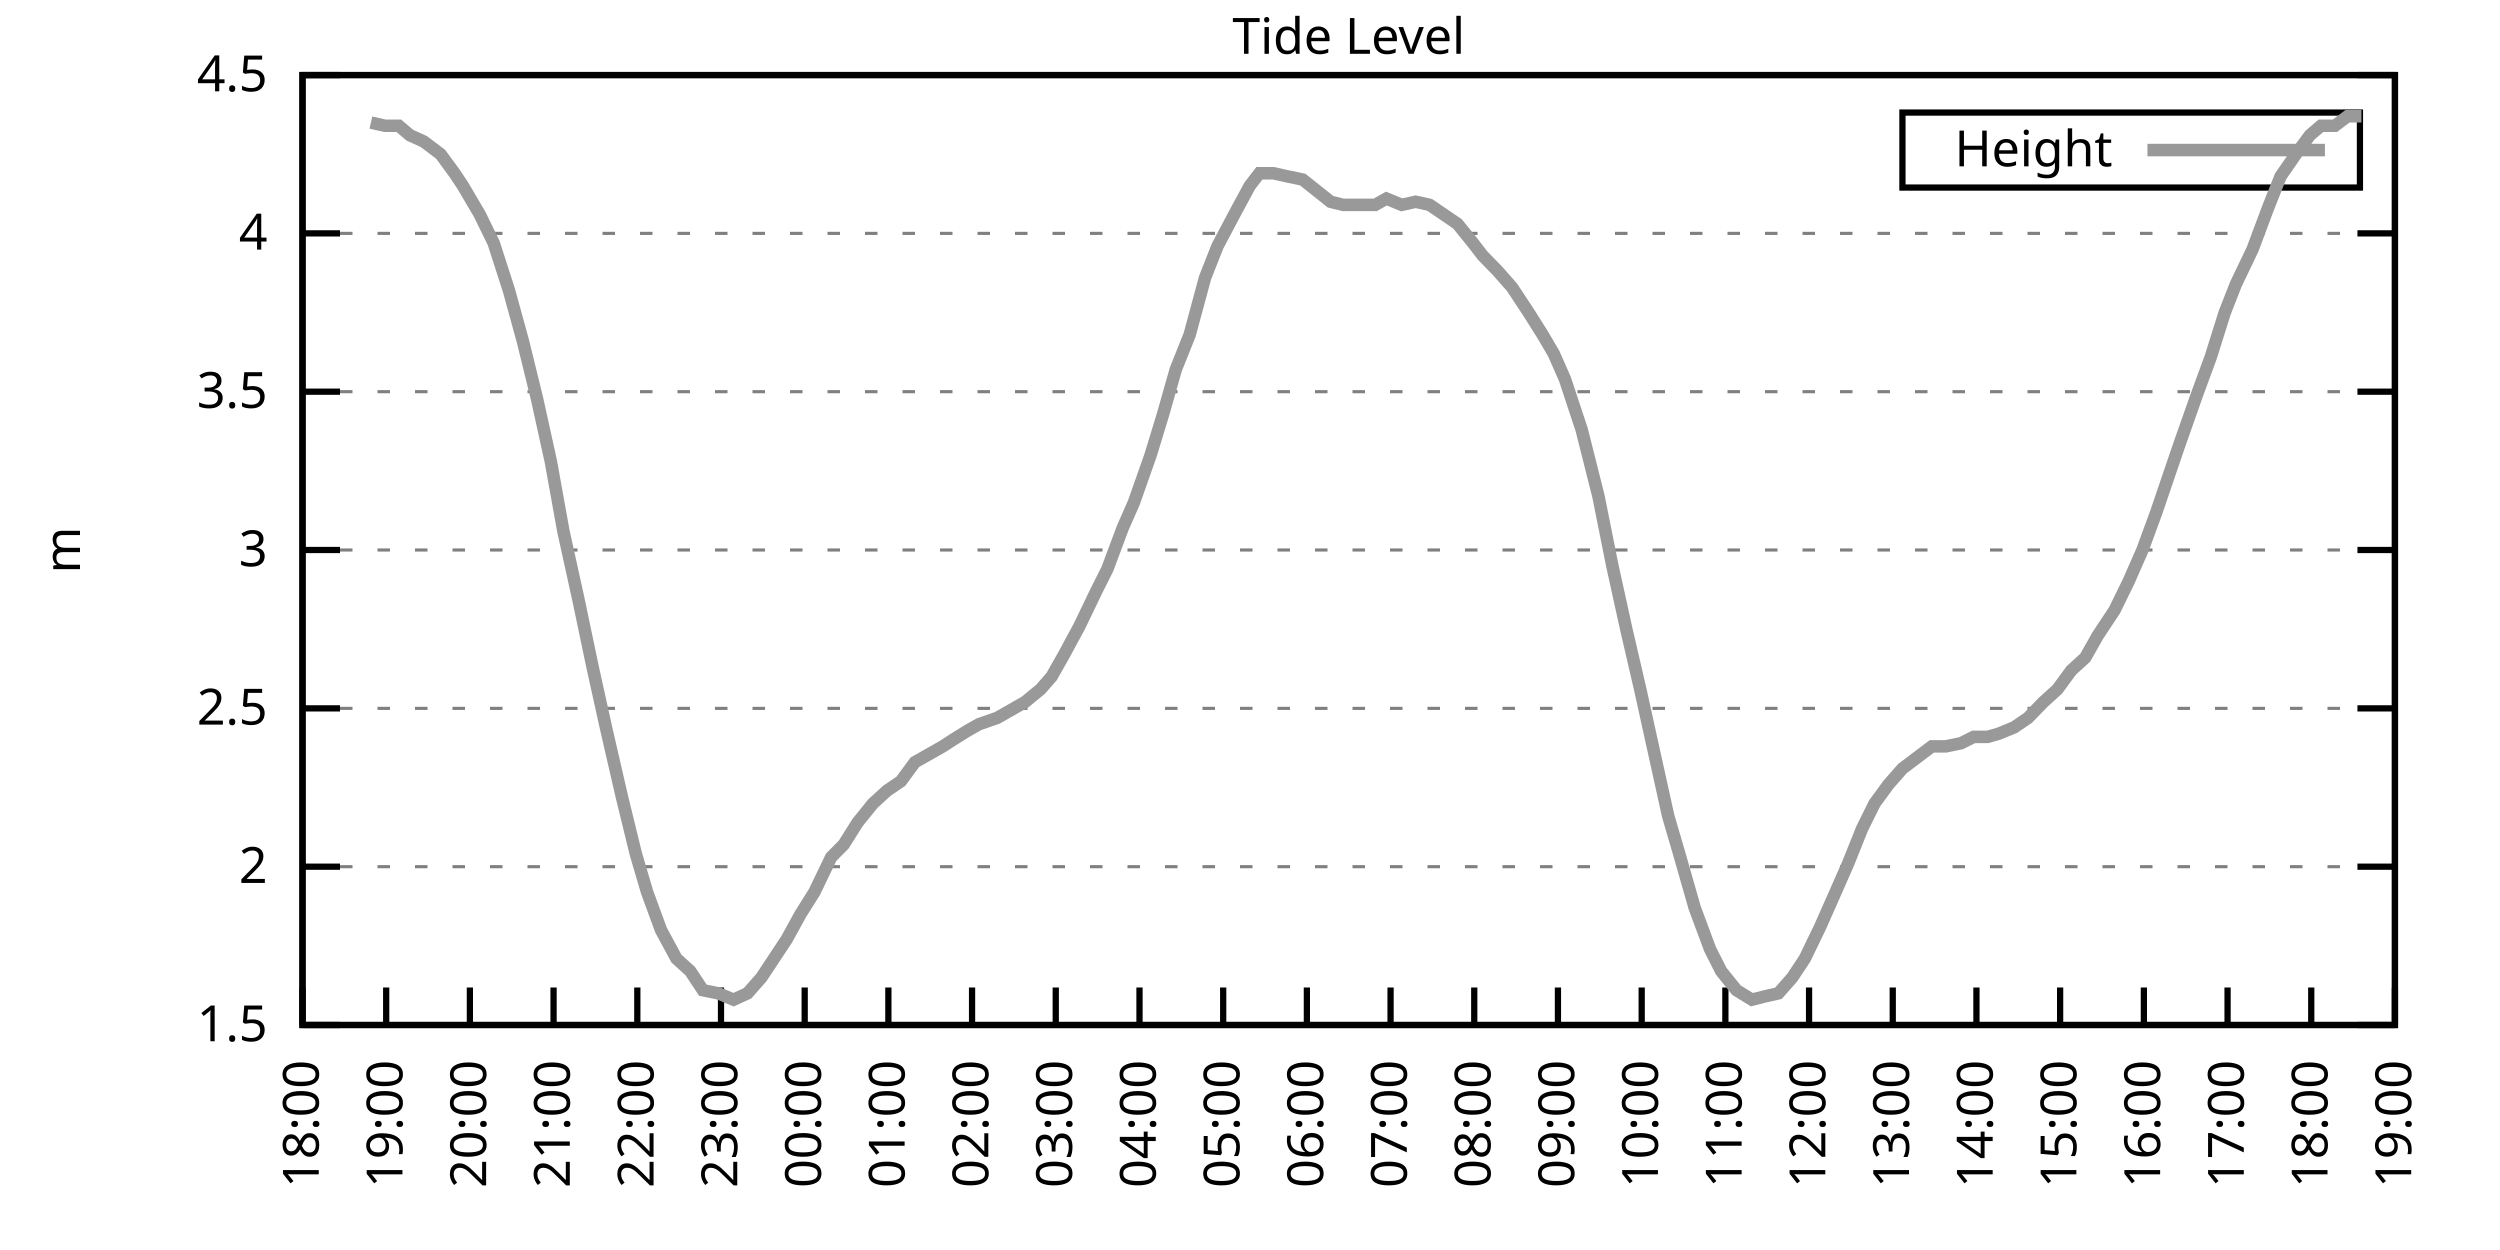
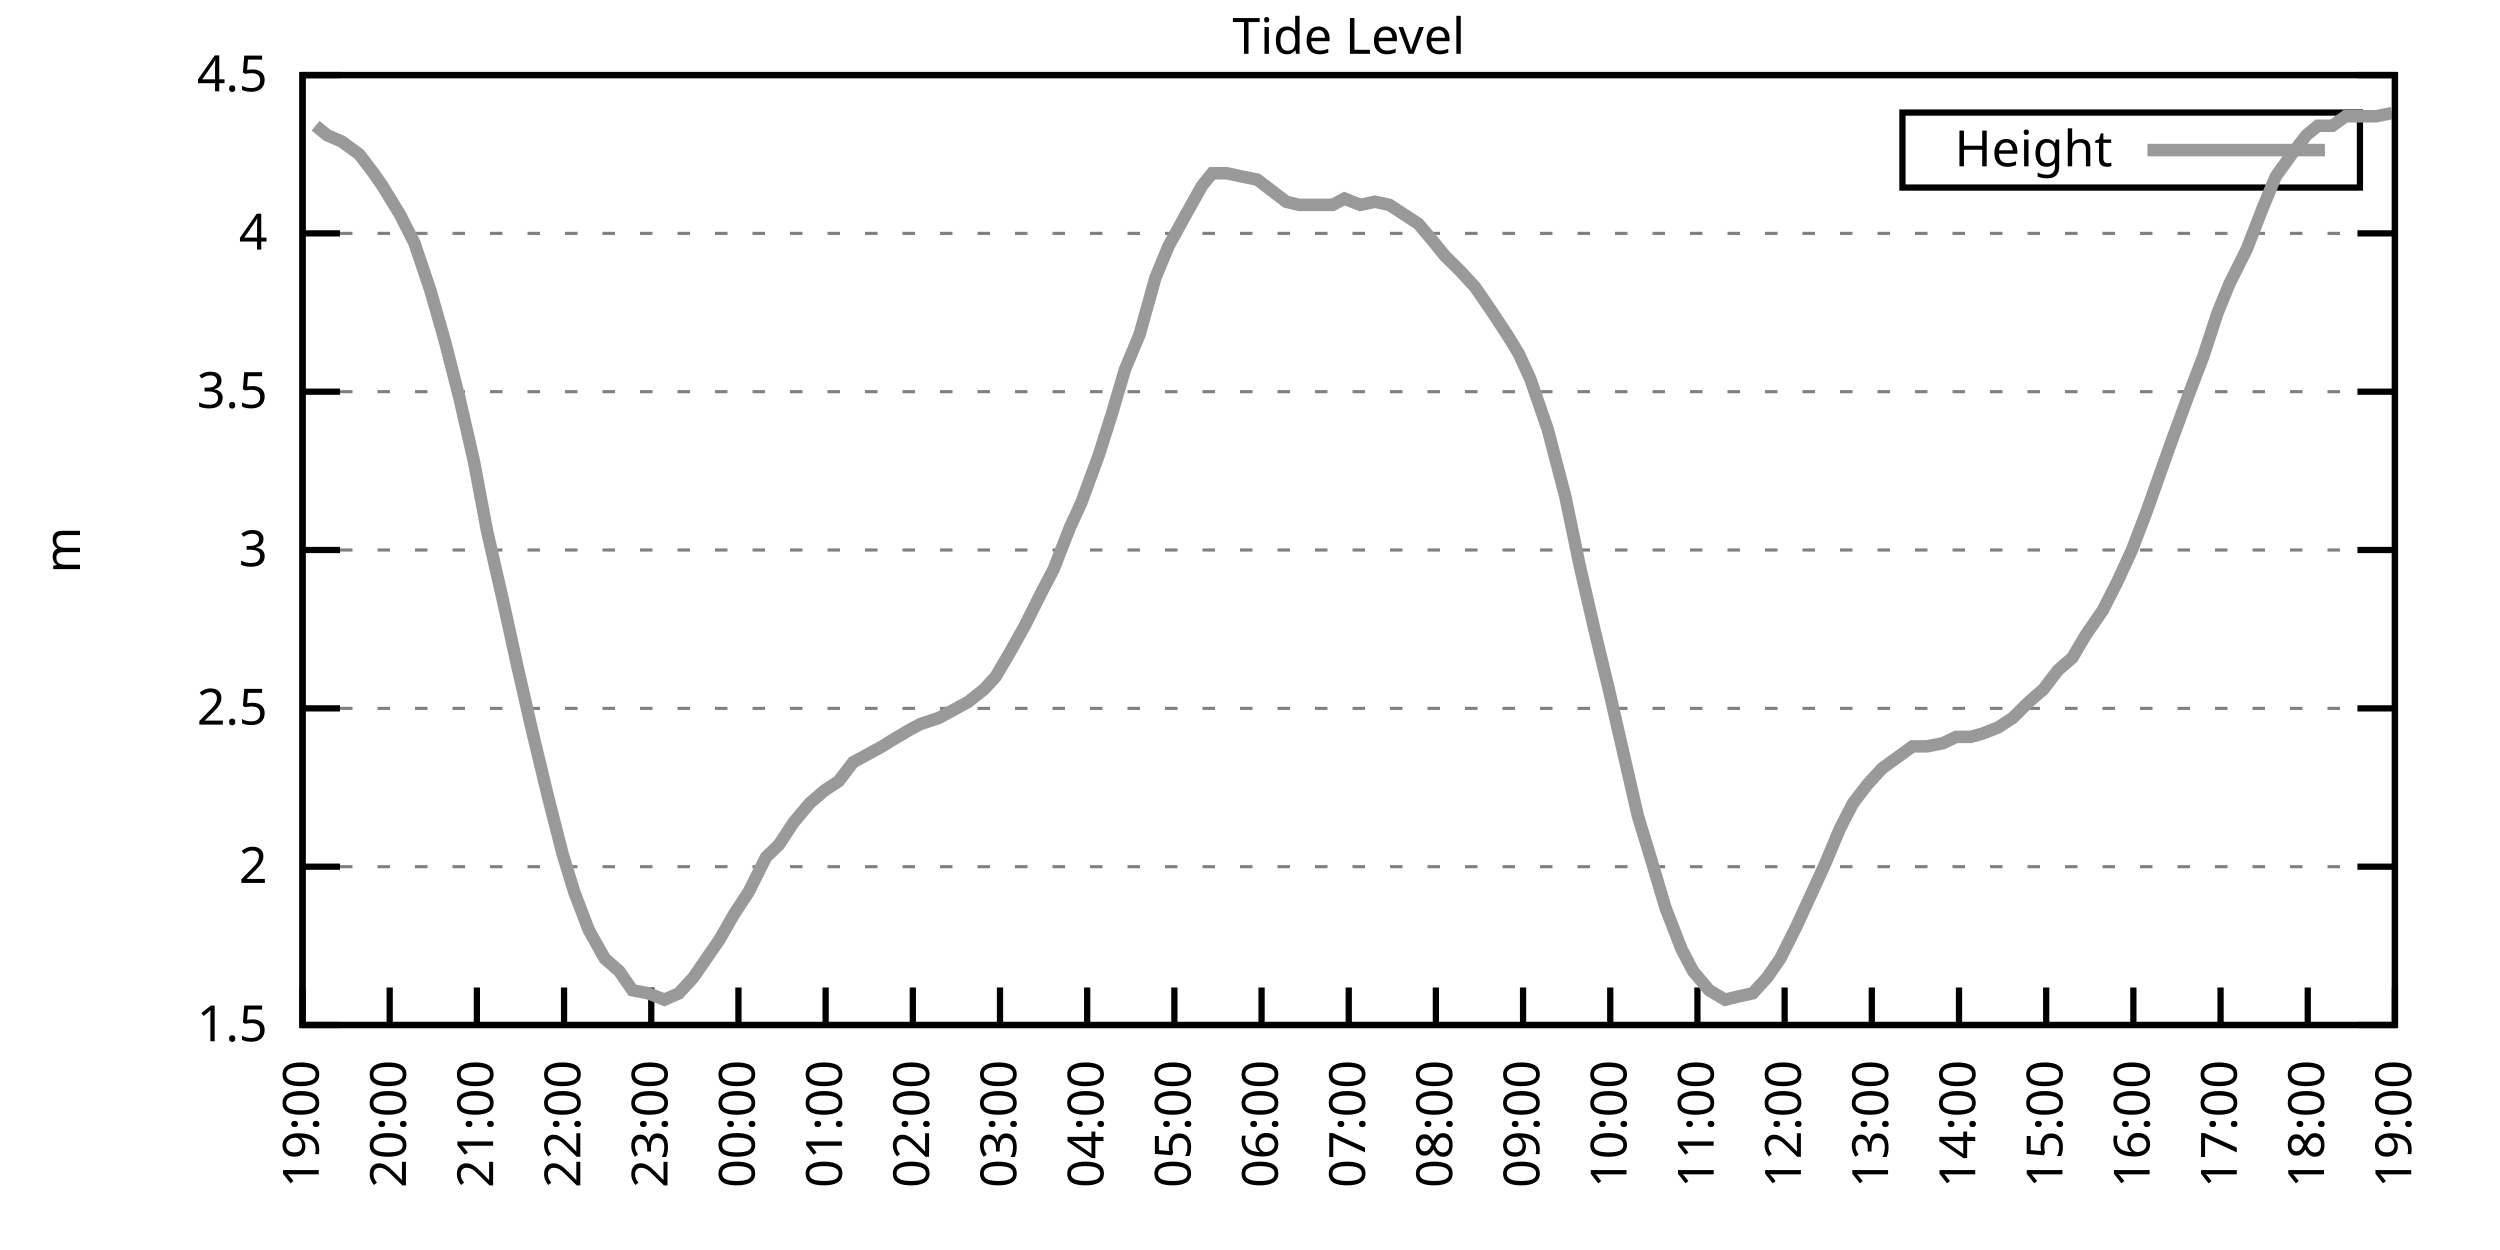
<svg xmlns="http://www.w3.org/2000/svg" xmlns:xlink="http://www.w3.org/1999/xlink" width="400" height="200" viewBox="0 0 400 200">
  <g id="gnuplot_canvas">
    <rect x="0" y="0" width="400" height="200" fill="none" />
    <defs>
      <circle id="gpDot" r="0.5" stroke-width="0.5" stroke="currentColor" />
      <path id="gpPt0" stroke-width="0.333" stroke="currentColor" d="M-1,0 h2 M0,-1 v2" />
      <path id="gpPt1" stroke-width="0.333" stroke="currentColor" d="M-1,-1 L1,1 M1,-1 L-1,1" />
      <path id="gpPt2" stroke-width="0.333" stroke="currentColor" d="M-1,0 L1,0 M0,-1 L0,1 M-1,-1 L1,1 M-1,1 L1,-1" />
      <rect id="gpPt3" stroke-width="0.333" stroke="currentColor" x="-1" y="-1" width="2" height="2" />
      <rect id="gpPt4" stroke-width="0.333" stroke="currentColor" fill="currentColor" x="-1" y="-1" width="2" height="2" />
      <circle id="gpPt5" stroke-width="0.333" stroke="currentColor" cx="0" cy="0" r="1" />
      <use xlink:href="#gpPt5" id="gpPt6" fill="currentColor" stroke="none" />
      <path id="gpPt7" stroke-width="0.333" stroke="currentColor" d="M0,-1.33 L-1.33,0.67 L1.33,0.67 z" />
      <use xlink:href="#gpPt7" id="gpPt8" fill="currentColor" stroke="none" />
      <use xlink:href="#gpPt7" id="gpPt9" stroke="currentColor" transform="rotate(180)" />
      <use xlink:href="#gpPt9" id="gpPt10" fill="currentColor" stroke="none" />
      <use xlink:href="#gpPt3" id="gpPt11" stroke="currentColor" transform="rotate(45)" />
      <use xlink:href="#gpPt11" id="gpPt12" fill="currentColor" stroke="none" />
      <path id="gpPt13" stroke-width="0.333" stroke="currentColor" d="M0,1.330 L1.265,0.411 L0.782,-1.067 L-0.782,-1.076 L-1.265,0.411 z" />
      <use xlink:href="#gpPt13" id="gpPt14" fill="currentColor" stroke="none" />
      <filter id="textbox" filterUnits="objectBoundingBox" x="0" y="0" height="1" width="1">
        <feFlood flood-color="white" flood-opacity="1" result="bgnd" />
        <feComposite in="SourceGraphic" in2="bgnd" operator="atop" />
      </filter>
      <filter id="greybox" filterUnits="objectBoundingBox" x="0" y="0" height="1" width="1">
        <feFlood flood-color="lightgrey" flood-opacity="1" result="grey" />
        <feComposite in="SourceGraphic" in2="grey" operator="atop" />
      </filter>
    </defs>
    <g fill="none" color="white" stroke="currentColor" stroke-width="1.00" stroke-linecap="butt" stroke-linejoin="miter">
</g>
    <g fill="none" color="black" stroke="currentColor" stroke-width="1.00" stroke-linecap="butt" stroke-linejoin="miter">
      <g stroke="none" shape-rendering="crispEdges">
        <polygon fill="rgb(255, 255, 255)" points="48.40,164.00 383.18,164.00 383.18,12.02 48.40,12.02 " />
      </g>
    </g>
    <g fill="none" color="black" stroke="currentColor" stroke-width="1.00" stroke-linecap="butt" stroke-linejoin="miter">
</g>
    <g fill="none" color="black" stroke="black" stroke-width="0.50" stroke-linecap="butt" stroke-linejoin="miter">
</g>
    <g fill="none" color="gray" stroke="currentColor" stroke-width="0.50" stroke-linecap="butt" stroke-linejoin="miter">
      <path stroke="gray" stroke-dasharray="2,4" class="gridline" d="M48.40,164.00 L383.19,164.00  " />
    </g>
    <g fill="none" color="gray" stroke="gray" stroke-width="1.00" stroke-linecap="butt" stroke-linejoin="miter">
</g>
    <g fill="none" color="black" stroke="currentColor" stroke-width="1.00" stroke-linecap="butt" stroke-linejoin="miter">
      <path stroke="black" d="M48.40,164.00 L54.40,164.00 M383.19,164.00 L377.19,164.00  " />
      <g transform="translate(42.80,166.60)" stroke="none" fill="black" font-family="Sans" font-size="8.00" text-anchor="end">
        <text>
          <tspan font-family="Sans"> 1.5</tspan>
        </text>
      </g>
    </g>
    <g fill="none" color="black" stroke="currentColor" stroke-width="1.00" stroke-linecap="butt" stroke-linejoin="miter">
</g>
    <g fill="none" color="black" stroke="black" stroke-width="0.50" stroke-linecap="butt" stroke-linejoin="miter">
</g>
    <g fill="none" color="gray" stroke="currentColor" stroke-width="0.50" stroke-linecap="butt" stroke-linejoin="miter">
      <path stroke="gray" stroke-dasharray="2,4" class="gridline" d="M48.40,138.67 L383.19,138.67  " />
    </g>
    <g fill="none" color="gray" stroke="gray" stroke-width="1.00" stroke-linecap="butt" stroke-linejoin="miter">
</g>
    <g fill="none" color="black" stroke="currentColor" stroke-width="1.00" stroke-linecap="butt" stroke-linejoin="miter">
      <path stroke="black" d="M48.40,138.67 L54.40,138.67 M383.19,138.67 L377.19,138.67  " />
      <g transform="translate(42.80,141.27)" stroke="none" fill="black" font-family="Sans" font-size="8.00" text-anchor="end">
        <text>
          <tspan font-family="Sans"> 2</tspan>
        </text>
      </g>
    </g>
    <g fill="none" color="black" stroke="currentColor" stroke-width="1.00" stroke-linecap="butt" stroke-linejoin="miter">
</g>
    <g fill="none" color="black" stroke="black" stroke-width="0.50" stroke-linecap="butt" stroke-linejoin="miter">
</g>
    <g fill="none" color="gray" stroke="currentColor" stroke-width="0.50" stroke-linecap="butt" stroke-linejoin="miter">
      <path stroke="gray" stroke-dasharray="2,4" class="gridline" d="M48.40,113.34 L383.19,113.34  " />
    </g>
    <g fill="none" color="gray" stroke="gray" stroke-width="1.00" stroke-linecap="butt" stroke-linejoin="miter">
</g>
    <g fill="none" color="black" stroke="currentColor" stroke-width="1.00" stroke-linecap="butt" stroke-linejoin="miter">
      <path stroke="black" d="M48.40,113.34 L54.40,113.34 M383.19,113.34 L377.19,113.34  " />
      <g transform="translate(42.80,115.94)" stroke="none" fill="black" font-family="Sans" font-size="8.00" text-anchor="end">
        <text>
          <tspan font-family="Sans"> 2.5</tspan>
        </text>
      </g>
    </g>
    <g fill="none" color="black" stroke="currentColor" stroke-width="1.00" stroke-linecap="butt" stroke-linejoin="miter">
</g>
    <g fill="none" color="black" stroke="black" stroke-width="0.50" stroke-linecap="butt" stroke-linejoin="miter">
</g>
    <g fill="none" color="gray" stroke="currentColor" stroke-width="0.50" stroke-linecap="butt" stroke-linejoin="miter">
      <path stroke="gray" stroke-dasharray="2,4" class="gridline" d="M48.40,88.00 L383.19,88.00  " />
    </g>
    <g fill="none" color="gray" stroke="gray" stroke-width="1.00" stroke-linecap="butt" stroke-linejoin="miter">
</g>
    <g fill="none" color="black" stroke="currentColor" stroke-width="1.00" stroke-linecap="butt" stroke-linejoin="miter">
      <path stroke="black" d="M48.40,88.00 L54.40,88.00 M383.19,88.00 L377.19,88.00  " />
      <g transform="translate(42.80,90.60)" stroke="none" fill="black" font-family="Sans" font-size="8.00" text-anchor="end">
        <text>
          <tspan font-family="Sans"> 3</tspan>
        </text>
      </g>
    </g>
    <g fill="none" color="black" stroke="currentColor" stroke-width="1.00" stroke-linecap="butt" stroke-linejoin="miter">
</g>
    <g fill="none" color="black" stroke="black" stroke-width="0.50" stroke-linecap="butt" stroke-linejoin="miter">
</g>
    <g fill="none" color="gray" stroke="currentColor" stroke-width="0.50" stroke-linecap="butt" stroke-linejoin="miter">
      <path stroke="gray" stroke-dasharray="2,4" class="gridline" d="M48.40,62.67 L383.19,62.67  " />
    </g>
    <g fill="none" color="gray" stroke="gray" stroke-width="1.00" stroke-linecap="butt" stroke-linejoin="miter">
</g>
    <g fill="none" color="black" stroke="currentColor" stroke-width="1.00" stroke-linecap="butt" stroke-linejoin="miter">
      <path stroke="black" d="M48.40,62.67 L54.40,62.67 M383.19,62.67 L377.19,62.67  " />
      <g transform="translate(42.80,65.27)" stroke="none" fill="black" font-family="Sans" font-size="8.00" text-anchor="end">
        <text>
          <tspan font-family="Sans"> 3.5</tspan>
        </text>
      </g>
    </g>
    <g fill="none" color="black" stroke="currentColor" stroke-width="1.00" stroke-linecap="butt" stroke-linejoin="miter">
</g>
    <g fill="none" color="black" stroke="black" stroke-width="0.50" stroke-linecap="butt" stroke-linejoin="miter">
</g>
    <g fill="none" color="gray" stroke="currentColor" stroke-width="0.50" stroke-linecap="butt" stroke-linejoin="miter">
      <path stroke="gray" stroke-dasharray="2,4" class="gridline" d="M48.40,37.34 L383.19,37.34  " />
    </g>
    <g fill="none" color="gray" stroke="gray" stroke-width="1.00" stroke-linecap="butt" stroke-linejoin="miter">
</g>
    <g fill="none" color="black" stroke="currentColor" stroke-width="1.00" stroke-linecap="butt" stroke-linejoin="miter">
      <path stroke="black" d="M48.40,37.34 L54.40,37.34 M383.19,37.34 L377.19,37.34  " />
      <g transform="translate(42.80,39.94)" stroke="none" fill="black" font-family="Sans" font-size="8.00" text-anchor="end">
        <text>
          <tspan font-family="Sans"> 4</tspan>
        </text>
      </g>
    </g>
    <g fill="none" color="black" stroke="currentColor" stroke-width="1.00" stroke-linecap="butt" stroke-linejoin="miter">
</g>
    <g fill="none" color="black" stroke="black" stroke-width="0.50" stroke-linecap="butt" stroke-linejoin="miter">
</g>
    <g fill="none" color="gray" stroke="currentColor" stroke-width="0.50" stroke-linecap="butt" stroke-linejoin="miter">
      <path stroke="gray" stroke-dasharray="2,4" class="gridline" d="M48.40,12.01 L383.19,12.01  " />
    </g>
    <g fill="none" color="gray" stroke="gray" stroke-width="1.00" stroke-linecap="butt" stroke-linejoin="miter">
</g>
    <g fill="none" color="black" stroke="currentColor" stroke-width="1.00" stroke-linecap="butt" stroke-linejoin="miter">
      <path stroke="black" d="M48.40,12.01 L54.40,12.01 M383.19,12.01 L377.19,12.01  " />
      <g transform="translate(42.80,14.61)" stroke="none" fill="black" font-family="Sans" font-size="8.00" text-anchor="end">
        <text>
          <tspan font-family="Sans"> 4.5</tspan>
        </text>
      </g>
    </g>
    <g fill="none" color="black" stroke="currentColor" stroke-width="1.00" stroke-linecap="butt" stroke-linejoin="miter">
      <path stroke="black" d="M48.40,164.00 L48.40,158.00  " />
      <g transform="translate(51.00,169.60) rotate(270.00)" stroke="none" fill="black" font-family="Sans" font-size="8.00" text-anchor="end">
        <text>
-           <tspan font-family="Sans">18:00</tspan>
-         </text>
-       </g>
-     </g>
-     <g fill="none" color="black" stroke="currentColor" stroke-width="1.00" stroke-linecap="butt" stroke-linejoin="miter">
-       <path stroke="black" d="M61.79,164.00 L61.79,158.00  " />
-       <g transform="translate(64.39,169.60) rotate(270.00)" stroke="none" fill="black" font-family="Sans" font-size="8.00" text-anchor="end">
-         <text>
          <tspan font-family="Sans">19:00</tspan>
        </text>
      </g>
    </g>
    <g fill="none" color="black" stroke="currentColor" stroke-width="1.00" stroke-linecap="butt" stroke-linejoin="miter">
-       <path stroke="black" d="M75.18,164.00 L75.18,158.00  " />
-       <g transform="translate(77.78,169.60) rotate(270.00)" stroke="none" fill="black" font-family="Sans" font-size="8.00" text-anchor="end">
+       <path stroke="black" d="M62.35,164.00 L62.35,158.00  " />
+       <g transform="translate(64.95,169.60) rotate(270.00)" stroke="none" fill="black" font-family="Sans" font-size="8.00" text-anchor="end">
        <text>
          <tspan font-family="Sans">20:00</tspan>
        </text>
      </g>
    </g>
    <g fill="none" color="black" stroke="currentColor" stroke-width="1.00" stroke-linecap="butt" stroke-linejoin="miter">
-       <path stroke="black" d="M88.57,164.00 L88.57,158.00  " />
-       <g transform="translate(91.17,169.60) rotate(270.00)" stroke="none" fill="black" font-family="Sans" font-size="8.00" text-anchor="end">
+       <path stroke="black" d="M76.30,164.00 L76.30,158.00  " />
+       <g transform="translate(78.90,169.60) rotate(270.00)" stroke="none" fill="black" font-family="Sans" font-size="8.00" text-anchor="end">
        <text>
          <tspan font-family="Sans">21:00</tspan>
        </text>
      </g>
    </g>
    <g fill="none" color="black" stroke="currentColor" stroke-width="1.00" stroke-linecap="butt" stroke-linejoin="miter">
-       <path stroke="black" d="M101.97,164.00 L101.97,158.00  " />
-       <g transform="translate(104.57,169.60) rotate(270.00)" stroke="none" fill="black" font-family="Sans" font-size="8.00" text-anchor="end">
+       <path stroke="black" d="M90.25,164.00 L90.25,158.00  " />
+       <g transform="translate(92.85,169.60) rotate(270.00)" stroke="none" fill="black" font-family="Sans" font-size="8.00" text-anchor="end">
        <text>
          <tspan font-family="Sans">22:00</tspan>
        </text>
      </g>
    </g>
    <g fill="none" color="black" stroke="currentColor" stroke-width="1.00" stroke-linecap="butt" stroke-linejoin="miter">
-       <path stroke="black" d="M115.36,164.00 L115.36,158.00  " />
-       <g transform="translate(117.96,169.60) rotate(270.00)" stroke="none" fill="black" font-family="Sans" font-size="8.00" text-anchor="end">
+       <path stroke="black" d="M104.20,164.00 L104.20,158.00  " />
+       <g transform="translate(106.80,169.60) rotate(270.00)" stroke="none" fill="black" font-family="Sans" font-size="8.00" text-anchor="end">
        <text>
          <tspan font-family="Sans">23:00</tspan>
        </text>
      </g>
    </g>
    <g fill="none" color="black" stroke="currentColor" stroke-width="1.00" stroke-linecap="butt" stroke-linejoin="miter">
-       <path stroke="black" d="M128.75,164.00 L128.75,158.00  " />
-       <g transform="translate(131.35,169.60) rotate(270.00)" stroke="none" fill="black" font-family="Sans" font-size="8.00" text-anchor="end">
+       <path stroke="black" d="M118.15,164.00 L118.15,158.00  " />
+       <g transform="translate(120.75,169.60) rotate(270.00)" stroke="none" fill="black" font-family="Sans" font-size="8.00" text-anchor="end">
        <text>
          <tspan font-family="Sans">00:00</tspan>
        </text>
      </g>
    </g>
    <g fill="none" color="black" stroke="currentColor" stroke-width="1.00" stroke-linecap="butt" stroke-linejoin="miter">
-       <path stroke="black" d="M142.14,164.00 L142.14,158.00  " />
-       <g transform="translate(144.74,169.60) rotate(270.00)" stroke="none" fill="black" font-family="Sans" font-size="8.00" text-anchor="end">
+       <path stroke="black" d="M132.10,164.00 L132.10,158.00  " />
+       <g transform="translate(134.70,169.60) rotate(270.00)" stroke="none" fill="black" font-family="Sans" font-size="8.00" text-anchor="end">
        <text>
          <tspan font-family="Sans">01:00</tspan>
        </text>
      </g>
    </g>
    <g fill="none" color="black" stroke="currentColor" stroke-width="1.00" stroke-linecap="butt" stroke-linejoin="miter">
-       <path stroke="black" d="M155.53,164.00 L155.53,158.00  " />
-       <g transform="translate(158.13,169.60) rotate(270.00)" stroke="none" fill="black" font-family="Sans" font-size="8.00" text-anchor="end">
+       <path stroke="black" d="M146.05,164.00 L146.05,158.00  " />
+       <g transform="translate(148.65,169.60) rotate(270.00)" stroke="none" fill="black" font-family="Sans" font-size="8.00" text-anchor="end">
        <text>
          <tspan font-family="Sans">02:00</tspan>
        </text>
      </g>
    </g>
    <g fill="none" color="black" stroke="currentColor" stroke-width="1.00" stroke-linecap="butt" stroke-linejoin="miter">
-       <path stroke="black" d="M168.92,164.00 L168.92,158.00  " />
-       <g transform="translate(171.52,169.60) rotate(270.00)" stroke="none" fill="black" font-family="Sans" font-size="8.00" text-anchor="end">
+       <path stroke="black" d="M160.00,164.00 L160.00,158.00  " />
+       <g transform="translate(162.60,169.60) rotate(270.00)" stroke="none" fill="black" font-family="Sans" font-size="8.00" text-anchor="end">
        <text>
          <tspan font-family="Sans">03:00</tspan>
        </text>
      </g>
    </g>
    <g fill="none" color="black" stroke="currentColor" stroke-width="1.00" stroke-linecap="butt" stroke-linejoin="miter">
-       <path stroke="black" d="M182.32,164.00 L182.32,158.00  " />
-       <g transform="translate(184.92,169.60) rotate(270.00)" stroke="none" fill="black" font-family="Sans" font-size="8.00" text-anchor="end">
+       <path stroke="black" d="M173.95,164.00 L173.95,158.00  " />
+       <g transform="translate(176.55,169.60) rotate(270.00)" stroke="none" fill="black" font-family="Sans" font-size="8.00" text-anchor="end">
        <text>
          <tspan font-family="Sans">04:00</tspan>
        </text>
      </g>
    </g>
    <g fill="none" color="black" stroke="currentColor" stroke-width="1.00" stroke-linecap="butt" stroke-linejoin="miter">
-       <path stroke="black" d="M195.71,164.00 L195.71,158.00  " />
-       <g transform="translate(198.31,169.60) rotate(270.00)" stroke="none" fill="black" font-family="Sans" font-size="8.00" text-anchor="end">
+       <path stroke="black" d="M187.90,164.00 L187.90,158.00  " />
+       <g transform="translate(190.50,169.60) rotate(270.00)" stroke="none" fill="black" font-family="Sans" font-size="8.00" text-anchor="end">
        <text>
          <tspan font-family="Sans">05:00</tspan>
        </text>
      </g>
    </g>
    <g fill="none" color="black" stroke="currentColor" stroke-width="1.00" stroke-linecap="butt" stroke-linejoin="miter">
-       <path stroke="black" d="M209.10,164.00 L209.10,158.00  " />
-       <g transform="translate(211.70,169.60) rotate(270.00)" stroke="none" fill="black" font-family="Sans" font-size="8.00" text-anchor="end">
+       <path stroke="black" d="M201.85,164.00 L201.85,158.00  " />
+       <g transform="translate(204.45,169.60) rotate(270.00)" stroke="none" fill="black" font-family="Sans" font-size="8.00" text-anchor="end">
        <text>
          <tspan font-family="Sans">06:00</tspan>
        </text>
      </g>
    </g>
    <g fill="none" color="black" stroke="currentColor" stroke-width="1.00" stroke-linecap="butt" stroke-linejoin="miter">
-       <path stroke="black" d="M222.49,164.00 L222.49,158.00  " />
-       <g transform="translate(225.09,169.60) rotate(270.00)" stroke="none" fill="black" font-family="Sans" font-size="8.00" text-anchor="end">
+       <path stroke="black" d="M215.80,164.00 L215.80,158.00  " />
+       <g transform="translate(218.40,169.60) rotate(270.00)" stroke="none" fill="black" font-family="Sans" font-size="8.00" text-anchor="end">
        <text>
          <tspan font-family="Sans">07:00</tspan>
        </text>
      </g>
    </g>
    <g fill="none" color="black" stroke="currentColor" stroke-width="1.00" stroke-linecap="butt" stroke-linejoin="miter">
-       <path stroke="black" d="M235.88,164.00 L235.88,158.00  " />
-       <g transform="translate(238.48,169.60) rotate(270.00)" stroke="none" fill="black" font-family="Sans" font-size="8.00" text-anchor="end">
+       <path stroke="black" d="M229.74,164.00 L229.74,158.00  " />
+       <g transform="translate(232.34,169.60) rotate(270.00)" stroke="none" fill="black" font-family="Sans" font-size="8.00" text-anchor="end">
        <text>
          <tspan font-family="Sans">08:00</tspan>
        </text>
      </g>
    </g>
    <g fill="none" color="black" stroke="currentColor" stroke-width="1.00" stroke-linecap="butt" stroke-linejoin="miter">
-       <path stroke="black" d="M249.27,164.00 L249.27,158.00  " />
-       <g transform="translate(251.87,169.60) rotate(270.00)" stroke="none" fill="black" font-family="Sans" font-size="8.00" text-anchor="end">
+       <path stroke="black" d="M243.69,164.00 L243.69,158.00  " />
+       <g transform="translate(246.29,169.60) rotate(270.00)" stroke="none" fill="black" font-family="Sans" font-size="8.00" text-anchor="end">
        <text>
          <tspan font-family="Sans">09:00</tspan>
        </text>
      </g>
    </g>
    <g fill="none" color="black" stroke="currentColor" stroke-width="1.00" stroke-linecap="butt" stroke-linejoin="miter">
-       <path stroke="black" d="M262.67,164.00 L262.67,158.00  " />
-       <g transform="translate(265.27,169.60) rotate(270.00)" stroke="none" fill="black" font-family="Sans" font-size="8.00" text-anchor="end">
+       <path stroke="black" d="M257.64,164.00 L257.64,158.00  " />
+       <g transform="translate(260.24,169.60) rotate(270.00)" stroke="none" fill="black" font-family="Sans" font-size="8.00" text-anchor="end">
        <text>
          <tspan font-family="Sans">10:00</tspan>
        </text>
      </g>
    </g>
    <g fill="none" color="black" stroke="currentColor" stroke-width="1.00" stroke-linecap="butt" stroke-linejoin="miter">
-       <path stroke="black" d="M276.06,164.00 L276.06,158.00  " />
-       <g transform="translate(278.66,169.60) rotate(270.00)" stroke="none" fill="black" font-family="Sans" font-size="8.00" text-anchor="end">
+       <path stroke="black" d="M271.59,164.00 L271.59,158.00  " />
+       <g transform="translate(274.19,169.60) rotate(270.00)" stroke="none" fill="black" font-family="Sans" font-size="8.00" text-anchor="end">
        <text>
          <tspan font-family="Sans">11:00</tspan>
        </text>
      </g>
    </g>
    <g fill="none" color="black" stroke="currentColor" stroke-width="1.00" stroke-linecap="butt" stroke-linejoin="miter">
-       <path stroke="black" d="M289.45,164.00 L289.45,158.00  " />
-       <g transform="translate(292.05,169.60) rotate(270.00)" stroke="none" fill="black" font-family="Sans" font-size="8.00" text-anchor="end">
+       <path stroke="black" d="M285.54,164.00 L285.54,158.00  " />
+       <g transform="translate(288.14,169.60) rotate(270.00)" stroke="none" fill="black" font-family="Sans" font-size="8.00" text-anchor="end">
        <text>
          <tspan font-family="Sans">12:00</tspan>
        </text>
      </g>
    </g>
    <g fill="none" color="black" stroke="currentColor" stroke-width="1.00" stroke-linecap="butt" stroke-linejoin="miter">
-       <path stroke="black" d="M302.84,164.00 L302.84,158.00  " />
-       <g transform="translate(305.44,169.60) rotate(270.00)" stroke="none" fill="black" font-family="Sans" font-size="8.00" text-anchor="end">
+       <path stroke="black" d="M299.49,164.00 L299.49,158.00  " />
+       <g transform="translate(302.09,169.60) rotate(270.00)" stroke="none" fill="black" font-family="Sans" font-size="8.00" text-anchor="end">
        <text>
          <tspan font-family="Sans">13:00</tspan>
        </text>
      </g>
    </g>
    <g fill="none" color="black" stroke="currentColor" stroke-width="1.00" stroke-linecap="butt" stroke-linejoin="miter">
-       <path stroke="black" d="M316.23,164.00 L316.23,158.00  " />
-       <g transform="translate(318.83,169.60) rotate(270.00)" stroke="none" fill="black" font-family="Sans" font-size="8.00" text-anchor="end">
+       <path stroke="black" d="M313.44,164.00 L313.44,158.00  " />
+       <g transform="translate(316.04,169.60) rotate(270.00)" stroke="none" fill="black" font-family="Sans" font-size="8.00" text-anchor="end">
        <text>
          <tspan font-family="Sans">14:00</tspan>
        </text>
      </g>
    </g>
    <g fill="none" color="black" stroke="currentColor" stroke-width="1.00" stroke-linecap="butt" stroke-linejoin="miter">
-       <path stroke="black" d="M329.62,164.00 L329.62,158.00  " />
-       <g transform="translate(332.22,169.60) rotate(270.00)" stroke="none" fill="black" font-family="Sans" font-size="8.00" text-anchor="end">
+       <path stroke="black" d="M327.39,164.00 L327.39,158.00  " />
+       <g transform="translate(329.99,169.60) rotate(270.00)" stroke="none" fill="black" font-family="Sans" font-size="8.00" text-anchor="end">
        <text>
          <tspan font-family="Sans">15:00</tspan>
        </text>
      </g>
    </g>
    <g fill="none" color="black" stroke="currentColor" stroke-width="1.00" stroke-linecap="butt" stroke-linejoin="miter">
-       <path stroke="black" d="M343.02,164.00 L343.02,158.00  " />
-       <g transform="translate(345.62,169.60) rotate(270.00)" stroke="none" fill="black" font-family="Sans" font-size="8.00" text-anchor="end">
+       <path stroke="black" d="M341.34,164.00 L341.34,158.00  " />
+       <g transform="translate(343.94,169.60) rotate(270.00)" stroke="none" fill="black" font-family="Sans" font-size="8.00" text-anchor="end">
        <text>
          <tspan font-family="Sans">16:00</tspan>
        </text>
      </g>
    </g>
    <g fill="none" color="black" stroke="currentColor" stroke-width="1.00" stroke-linecap="butt" stroke-linejoin="miter">
-       <path stroke="black" d="M356.41,164.00 L356.41,158.00  " />
-       <g transform="translate(359.01,169.60) rotate(270.00)" stroke="none" fill="black" font-family="Sans" font-size="8.00" text-anchor="end">
+       <path stroke="black" d="M355.29,164.00 L355.29,158.00  " />
+       <g transform="translate(357.89,169.60) rotate(270.00)" stroke="none" fill="black" font-family="Sans" font-size="8.00" text-anchor="end">
        <text>
          <tspan font-family="Sans">17:00</tspan>
        </text>
      </g>
    </g>
    <g fill="none" color="black" stroke="currentColor" stroke-width="1.00" stroke-linecap="butt" stroke-linejoin="miter">
-       <path stroke="black" d="M369.80,164.00 L369.80,158.00  " />
-       <g transform="translate(372.40,169.60) rotate(270.00)" stroke="none" fill="black" font-family="Sans" font-size="8.00" text-anchor="end">
+       <path stroke="black" d="M369.24,164.00 L369.24,158.00  " />
+       <g transform="translate(371.84,169.60) rotate(270.00)" stroke="none" fill="black" font-family="Sans" font-size="8.00" text-anchor="end">
        <text>
          <tspan font-family="Sans">18:00</tspan>
        </text>
      </g>
    </g>
    <g fill="none" color="black" stroke="currentColor" stroke-width="1.00" stroke-linecap="butt" stroke-linejoin="miter">
      <path stroke="black" d="M383.19,164.00 L383.19,158.00  " />
      <g transform="translate(385.79,169.60) rotate(270.00)" stroke="none" fill="black" font-family="Sans" font-size="8.00" text-anchor="end">
        <text>
          <tspan font-family="Sans">19:00</tspan>
        </text>
      </g>
    </g>
    <g fill="none" color="black" stroke="currentColor" stroke-width="1.00" stroke-linecap="butt" stroke-linejoin="miter">
</g>
    <g fill="none" color="black" stroke="currentColor" stroke-width="1.00" stroke-linecap="butt" stroke-linejoin="miter">
      <path stroke="black" d="M48.40,12.01 L48.40,164.00 L383.19,164.00 L383.19,12.01 L48.40,12.01 Z  " />
    </g>
    <g fill="none" color="black" stroke="currentColor" stroke-width="1.00" stroke-linecap="butt" stroke-linejoin="miter">
</g>
    <g fill="none" color="black" stroke="currentColor" stroke-width="1.00" stroke-linecap="butt" stroke-linejoin="miter">
      <path stroke="black" d="M304.39,30.01 L304.39,18.01 L377.59,18.01 L377.59,30.01 L304.39,30.01 Z  " />
    </g>
    <g id="Tide_level_plot_1">
      <g fill="none" color="white" stroke="black" stroke-width="2.00" stroke-linecap="butt" stroke-linejoin="miter">
</g>
      <g fill="none" color="black" stroke="currentColor" stroke-width="2.00" stroke-linecap="butt" stroke-linejoin="miter">
        <g transform="translate(337.99,26.61)" stroke="none" fill="black" font-family="Sans" font-size="8.00" text-anchor="end">
          <text>
            <tspan font-family="Sans">Height</tspan>
          </text>
        </g>
      </g>
      <g fill="none" color="black" stroke="currentColor" stroke-width="2.00" stroke-linecap="butt" stroke-linejoin="miter">
-         <path stroke="rgb(153, 153, 153)" d="M343.59,24.01 L371.99,24.01 M59.34,19.61 L61.57,20.12 L63.80,20.12 L65.59,21.64 L67.82,22.65 L70.50,24.68   L72.73,27.72 L74.07,29.74 L76.75,34.30 L78.98,38.86 L81.43,46.46 L83.66,54.57 L85.90,63.69 L88.13,73.82   L90.14,84.97 L92.59,96.11 L94.82,106.75 L97.06,116.88 L99.51,127.52 L101.74,136.64 L103.53,142.72 L105.76,148.80   L108.22,153.36 L110.45,155.39 L112.46,158.43 L114.91,158.93 L117.37,159.95 L119.60,158.93 L121.83,156.40 L123.84,153.36   L125.85,150.32 L128.08,146.27 L130.31,142.72 L132.99,137.15 L135.00,135.12 L137.23,131.58 L139.69,128.54 L141.92,126.51   L144.15,124.99 L146.38,121.95 L148.17,120.94 L150.85,119.42 L152.41,118.40 L154.86,116.88 L156.65,115.87 L159.55,114.86   L161.34,113.84 L164.01,112.32 L166.47,110.30 L168.25,108.27 L170.26,104.72 L172.72,100.16 L175.40,94.59 L177.18,91.04   L179.64,84.46 L181.42,80.41 L184.10,72.81 L186.11,66.22 L188.12,59.13 L190.35,53.55 L192.81,44.43 L194.81,39.37   L197.49,34.30 L199.95,29.74 L201.51,27.72 L203.74,27.72 L205.97,28.22 L208.43,28.73 L212.89,32.28 L214.90,32.78   L217.58,32.78 L220.04,32.78 L221.82,31.77 L224.28,32.78 L226.51,32.28 L228.74,32.78 L230.97,34.30 L233.20,35.82   L235.66,38.86 L237.22,40.89 L239.68,43.42 L241.91,45.95 L244.59,50.01 L246.82,53.55 L248.60,56.59 L250.39,60.65   L253.07,68.75 L255.75,79.39 L257.98,90.54 L260.21,100.67 L262.44,110.30 L264.45,119.42 L266.91,130.56 L268.69,136.64   L271.15,145.25 L273.60,151.84 L275.39,155.39 L277.84,158.43 L280.30,159.95 L282.31,159.44 L284.54,158.93 L286.77,156.40   L288.78,153.36 L291.23,148.29 L293.47,143.23 L295.70,138.16 L297.93,132.59 L299.94,128.54 L302.17,125.50 L304.40,122.96   L307.08,120.94 L309.09,119.42 L311.32,119.42 L313.78,118.91 L315.79,117.90 L318.02,117.90 L319.80,117.39 L322.26,116.38   L324.49,114.86 L326.95,112.32 L329.18,110.30 L331.41,107.26 L333.64,105.23 L335.65,101.68 L338.33,97.63 L340.56,93.07   L342.79,88.00 L345.02,81.93 L347.26,75.34 L348.82,70.78 L351.50,63.18 L353.73,57.10 L355.96,50.01 L357.75,45.45   L360.42,39.87 L362.88,33.29 L364.89,28.22 L367.34,24.68 L369.58,21.64 L371.36,20.12 L373.59,20.12 L375.60,18.60   L377.83,18.60  " />
+         <path stroke="rgb(153, 153, 153)" d="M343.59,24.01 L371.99,24.01 M50.49,20.12 L52.35,21.64 L54.68,22.65 L57.47,24.68 L59.79,27.72 L61.19,29.74   L63.98,34.30 L66.30,38.86 L68.86,46.46 L71.18,54.57 L73.51,63.69 L75.83,73.82 L77.93,84.97 L80.48,96.11   L82.81,106.75 L85.13,116.88 L87.69,127.52 L90.02,136.64 L91.88,142.72 L94.20,148.80 L96.76,153.36 L99.08,155.39   L101.18,158.43 L103.73,158.93 L106.29,159.95 L108.62,158.93 L110.94,156.40 L113.03,153.36 L115.13,150.32 L117.45,146.27   L119.78,142.72 L122.57,137.15 L124.66,135.12 L126.98,131.58 L129.54,128.54 L131.87,126.51 L134.19,124.99 L136.51,121.95   L138.37,120.94 L141.16,119.42 L142.79,118.40 L145.35,116.88 L147.21,115.87 L150.23,114.86 L152.09,113.84 L154.88,112.32   L157.44,110.30 L159.30,108.27 L161.39,104.72 L163.95,100.16 L166.74,94.59 L168.60,91.04 L171.16,84.46 L173.02,80.41   L175.81,72.81 L177.90,66.22 L179.99,59.13 L182.32,53.55 L184.87,44.43 L186.97,39.37 L189.76,34.30 L192.31,29.74   L193.94,27.72 L196.27,27.72 L198.59,28.22 L201.15,28.73 L205.80,32.28 L207.89,32.78 L210.68,32.78 L213.24,32.78   L215.10,31.77 L217.65,32.78 L219.98,32.28 L222.30,32.78 L224.63,34.30 L226.95,35.82 L229.51,38.86 L231.14,40.89   L233.70,43.42 L236.02,45.95 L238.81,50.01 L241.14,53.55 L243.00,56.59 L244.86,60.65 L247.65,68.75 L250.44,79.39   L252.76,90.54 L255.09,100.67 L257.41,110.30 L259.50,119.42 L262.06,130.56 L263.92,136.64 L266.48,145.25 L269.04,151.84   L270.90,155.39 L273.45,158.43 L276.01,159.95 L278.10,159.44 L280.43,158.93 L282.75,156.40 L284.85,153.36 L287.40,148.29   L289.73,143.23 L292.05,138.16 L294.38,132.59 L296.47,128.54 L298.80,125.50 L301.12,122.96 L303.91,120.94 L306.00,119.42   L308.33,119.42 L310.88,118.91 L312.98,117.90 L315.30,117.90 L317.16,117.39 L319.72,116.38 L322.04,114.86 L324.60,112.32   L326.93,110.30 L329.25,107.26 L331.58,105.23 L333.67,101.68 L336.46,97.63 L338.78,93.07 L341.11,88.00 L343.43,81.93   L345.76,75.34 L347.39,70.78 L350.18,63.18 L352.50,57.10 L354.83,50.01 L356.69,45.45 L359.48,39.87 L362.03,33.29   L364.13,28.22 L366.68,24.68 L369.01,21.64 L370.87,20.12 L373.19,20.12 L375.29,18.60 L377.61,18.60 L380.17,18.60   L382.73,18.09  " />
      </g>
    </g>
    <g fill="none" color="black" stroke="currentColor" stroke-width="2.00" stroke-linecap="butt" stroke-linejoin="miter">
</g>
    <g fill="none" color="black" stroke="black" stroke-width="1.00" stroke-linecap="butt" stroke-linejoin="miter">
</g>
    <g fill="none" color="black" stroke="currentColor" stroke-width="1.00" stroke-linecap="butt" stroke-linejoin="miter">
      <path stroke="black" d="M48.40,12.01 L48.40,164.00 L383.19,164.00 L383.19,12.01 L48.40,12.01 Z  " />
      <g transform="translate(12.80,88.01) rotate(270.00)" stroke="none" fill="black" font-family="Sans" font-size="8.00" text-anchor="middle">
        <text>
          <tspan font-family="Sans">m</tspan>
        </text>
      </g>
    </g>
    <g fill="none" color="black" stroke="currentColor" stroke-width="1.00" stroke-linecap="butt" stroke-linejoin="miter">
</g>
    <g fill="none" color="black" stroke="currentColor" stroke-width="1.00" stroke-linecap="butt" stroke-linejoin="miter">
      <g transform="translate(215.79,8.61)" stroke="none" fill="black" font-family="Sans" font-size="8.00" text-anchor="middle">
        <text>
          <tspan font-family="Sans">Tide Level</tspan>
        </text>
      </g>
    </g>
    <g fill="none" color="black" stroke="currentColor" stroke-width="1.00" stroke-linecap="butt" stroke-linejoin="miter">
</g>
  </g>
</svg>
